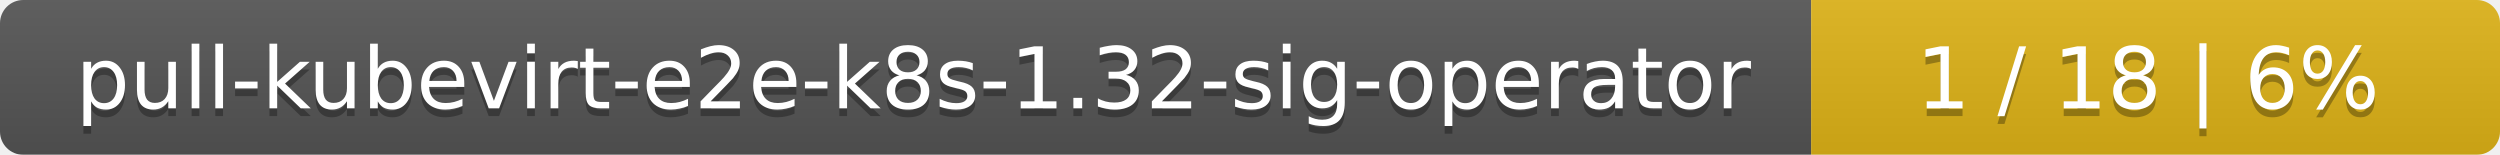
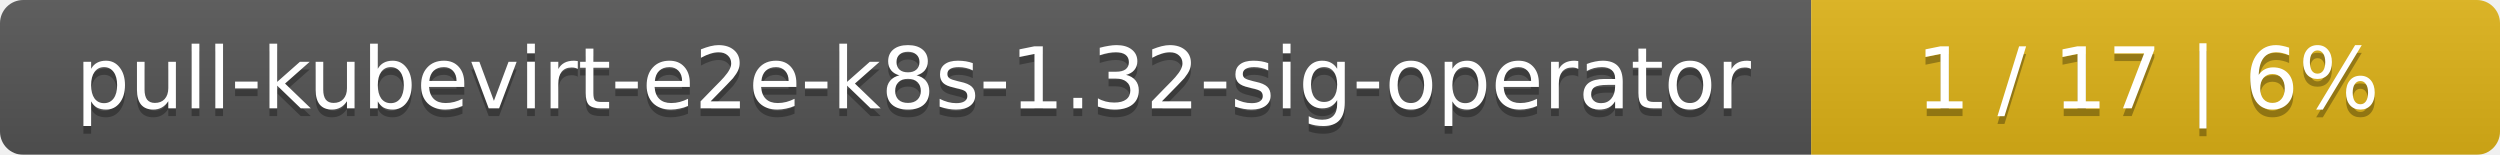
<svg xmlns="http://www.w3.org/2000/svg" width="323" height="20">
  <linearGradient id="smooth" x2="0" y2="100%">
    <stop offset="0" stop-color="#bbb" stop-opacity=".1" />
    <stop offset="1" stop-opacity=".1" />
  </linearGradient>
  <mask id="round">
    <rect width="323" height="20" rx="3" fill="#fff" />
  </mask>
  <g mask="url(#round)">
    <rect width="234" height="20" fill="#555" />
    <rect x="234" width="89" height="20" fill="#dfb317" />
    <rect width="323" height="20" fill="url(#smooth)" />
  </g>
  <g fill="#fff" text-anchor="middle" font-family="DejaVu Sans,Verdana,Geneva,sans-serif" font-size="11">
    <text x="118" y="15" fill="#010101" fill-opacity=".3">pull-kubevirt-e2e-k8s-1.32-sig-operator</text>
    <text x="118" y="14">pull-kubevirt-e2e-k8s-1.32-sig-operator</text>
-     <text x="277.5" y="15" fill="#010101" fill-opacity=".3">1 / 18    |    6%</text>
-     <text x="277.5" y="14">1 / 18    |    6%</text>
+     <text x="277.5" y="15" fill="#010101" fill-opacity=".3">1 / 17    |    6%</text>
+     <text x="277.5" y="14">1 / 17    |    6%</text>
  </g>
</svg>
